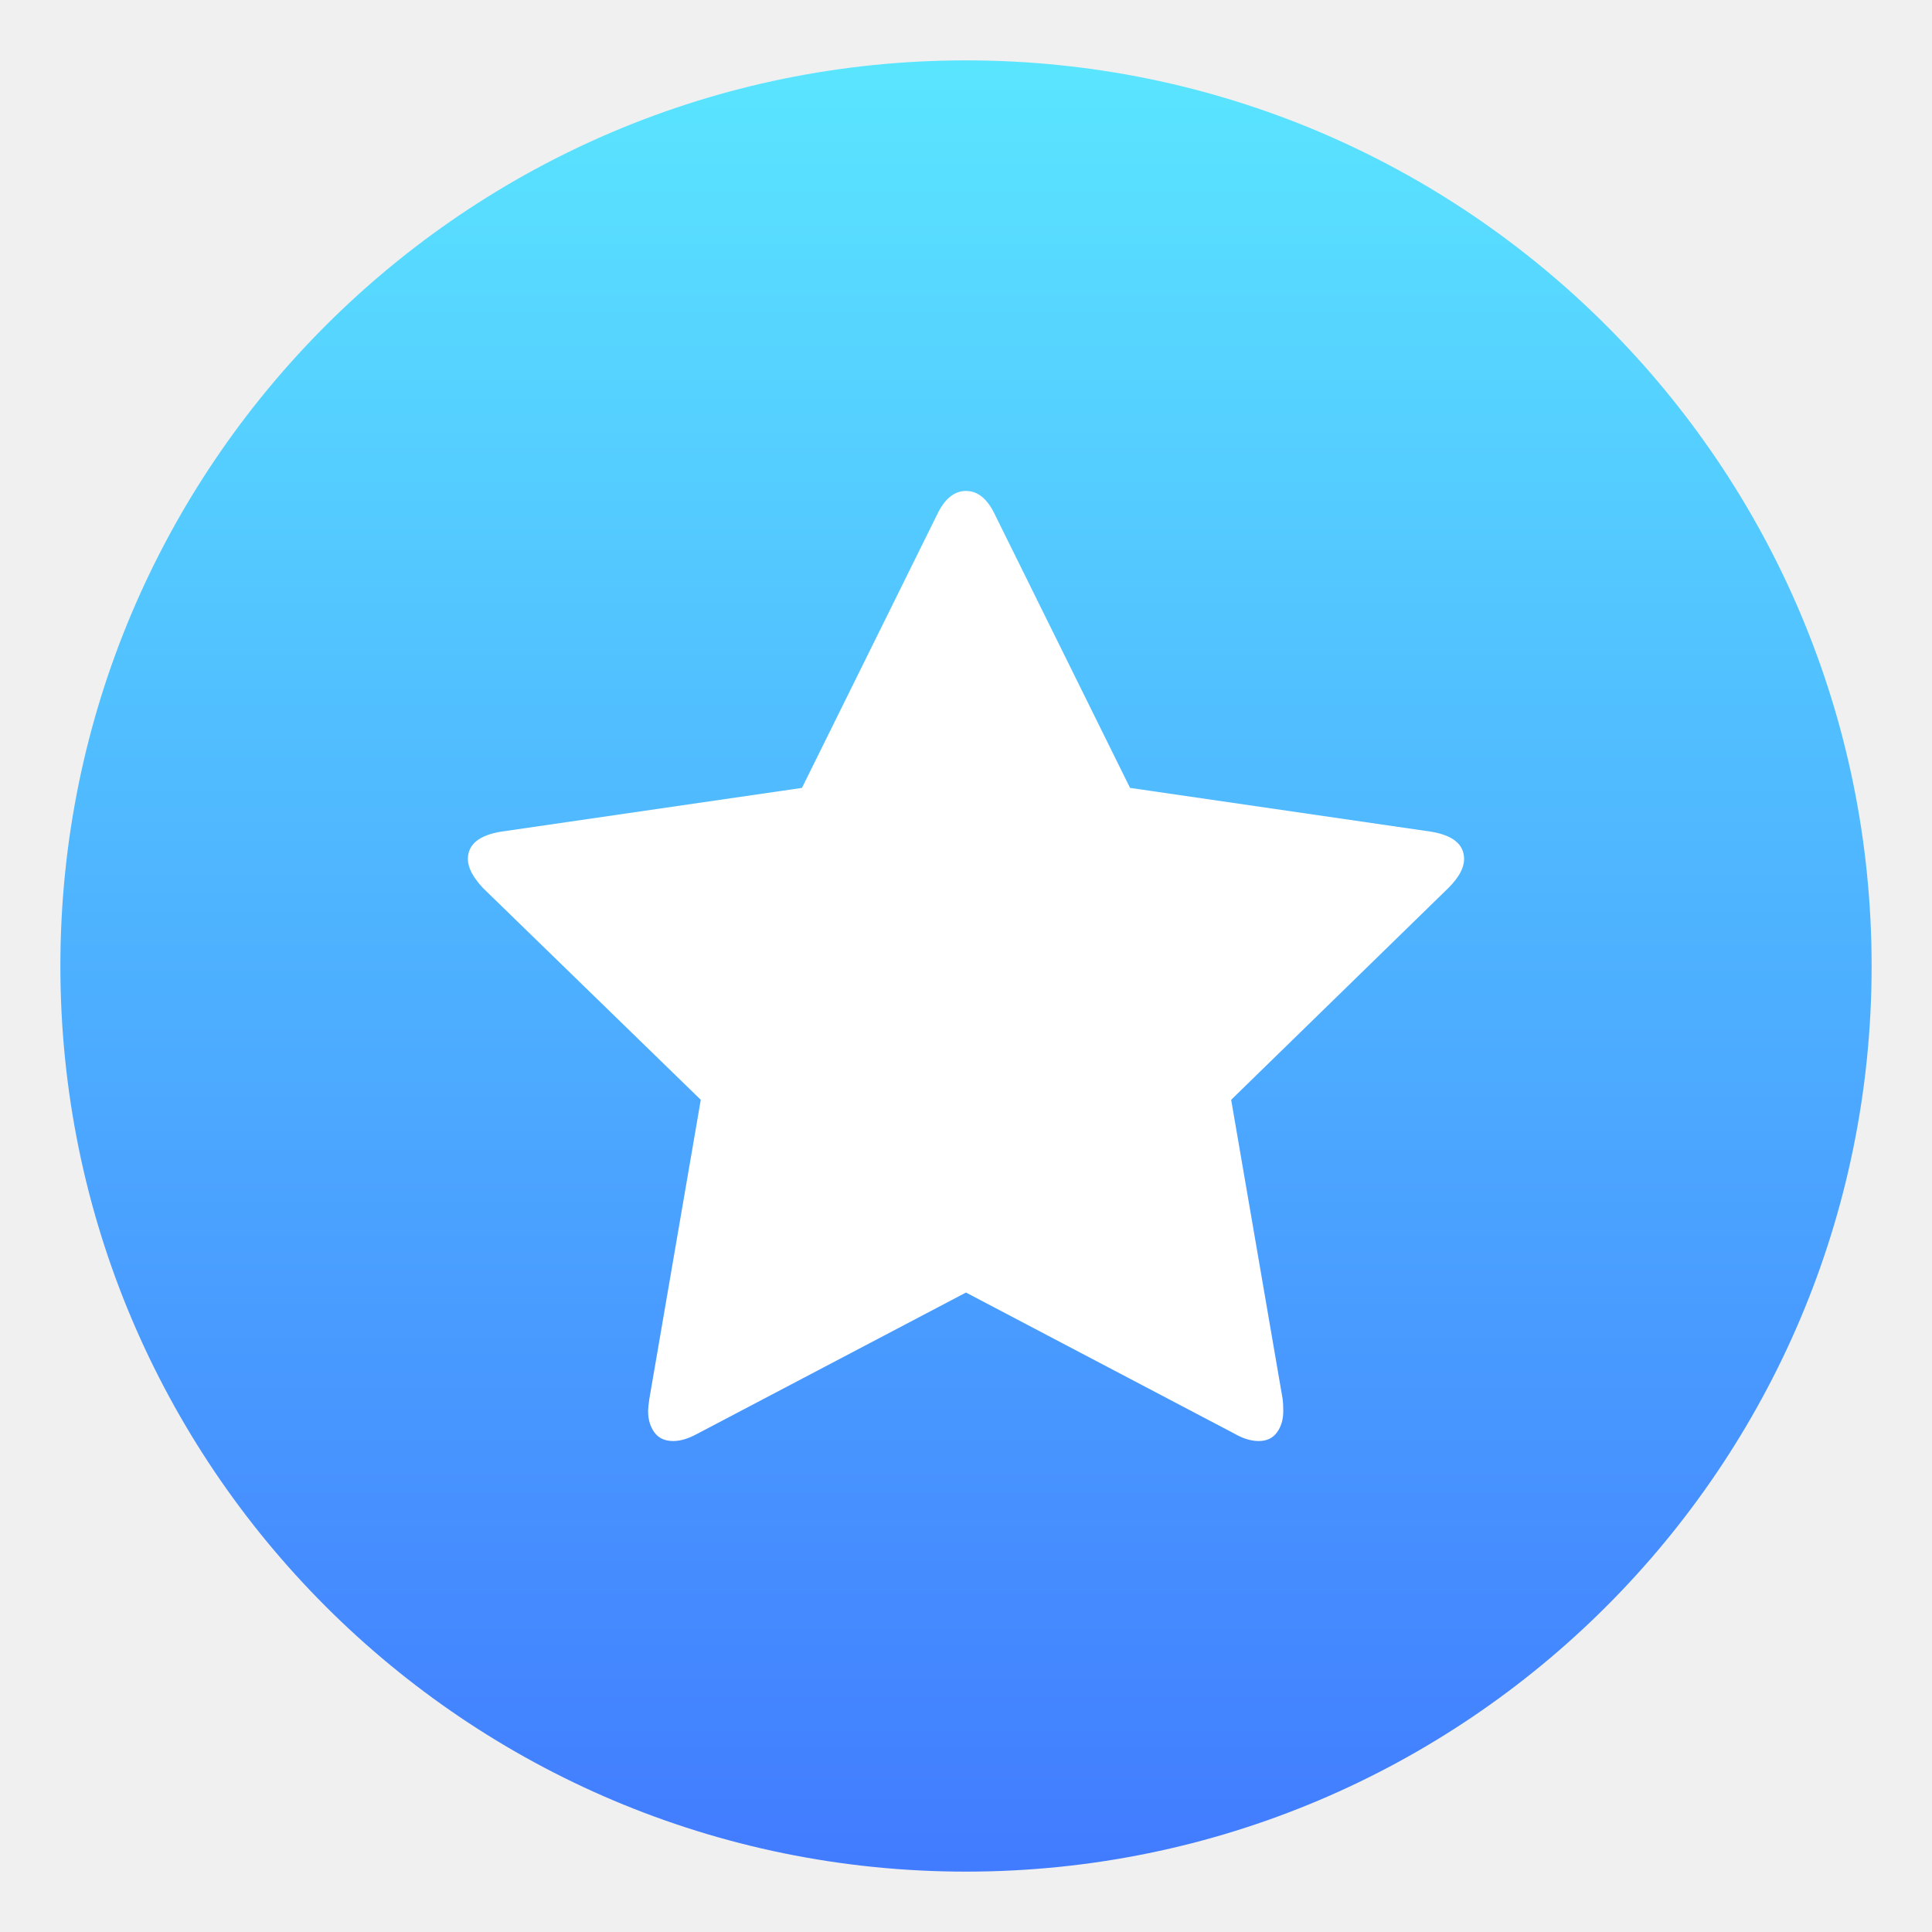
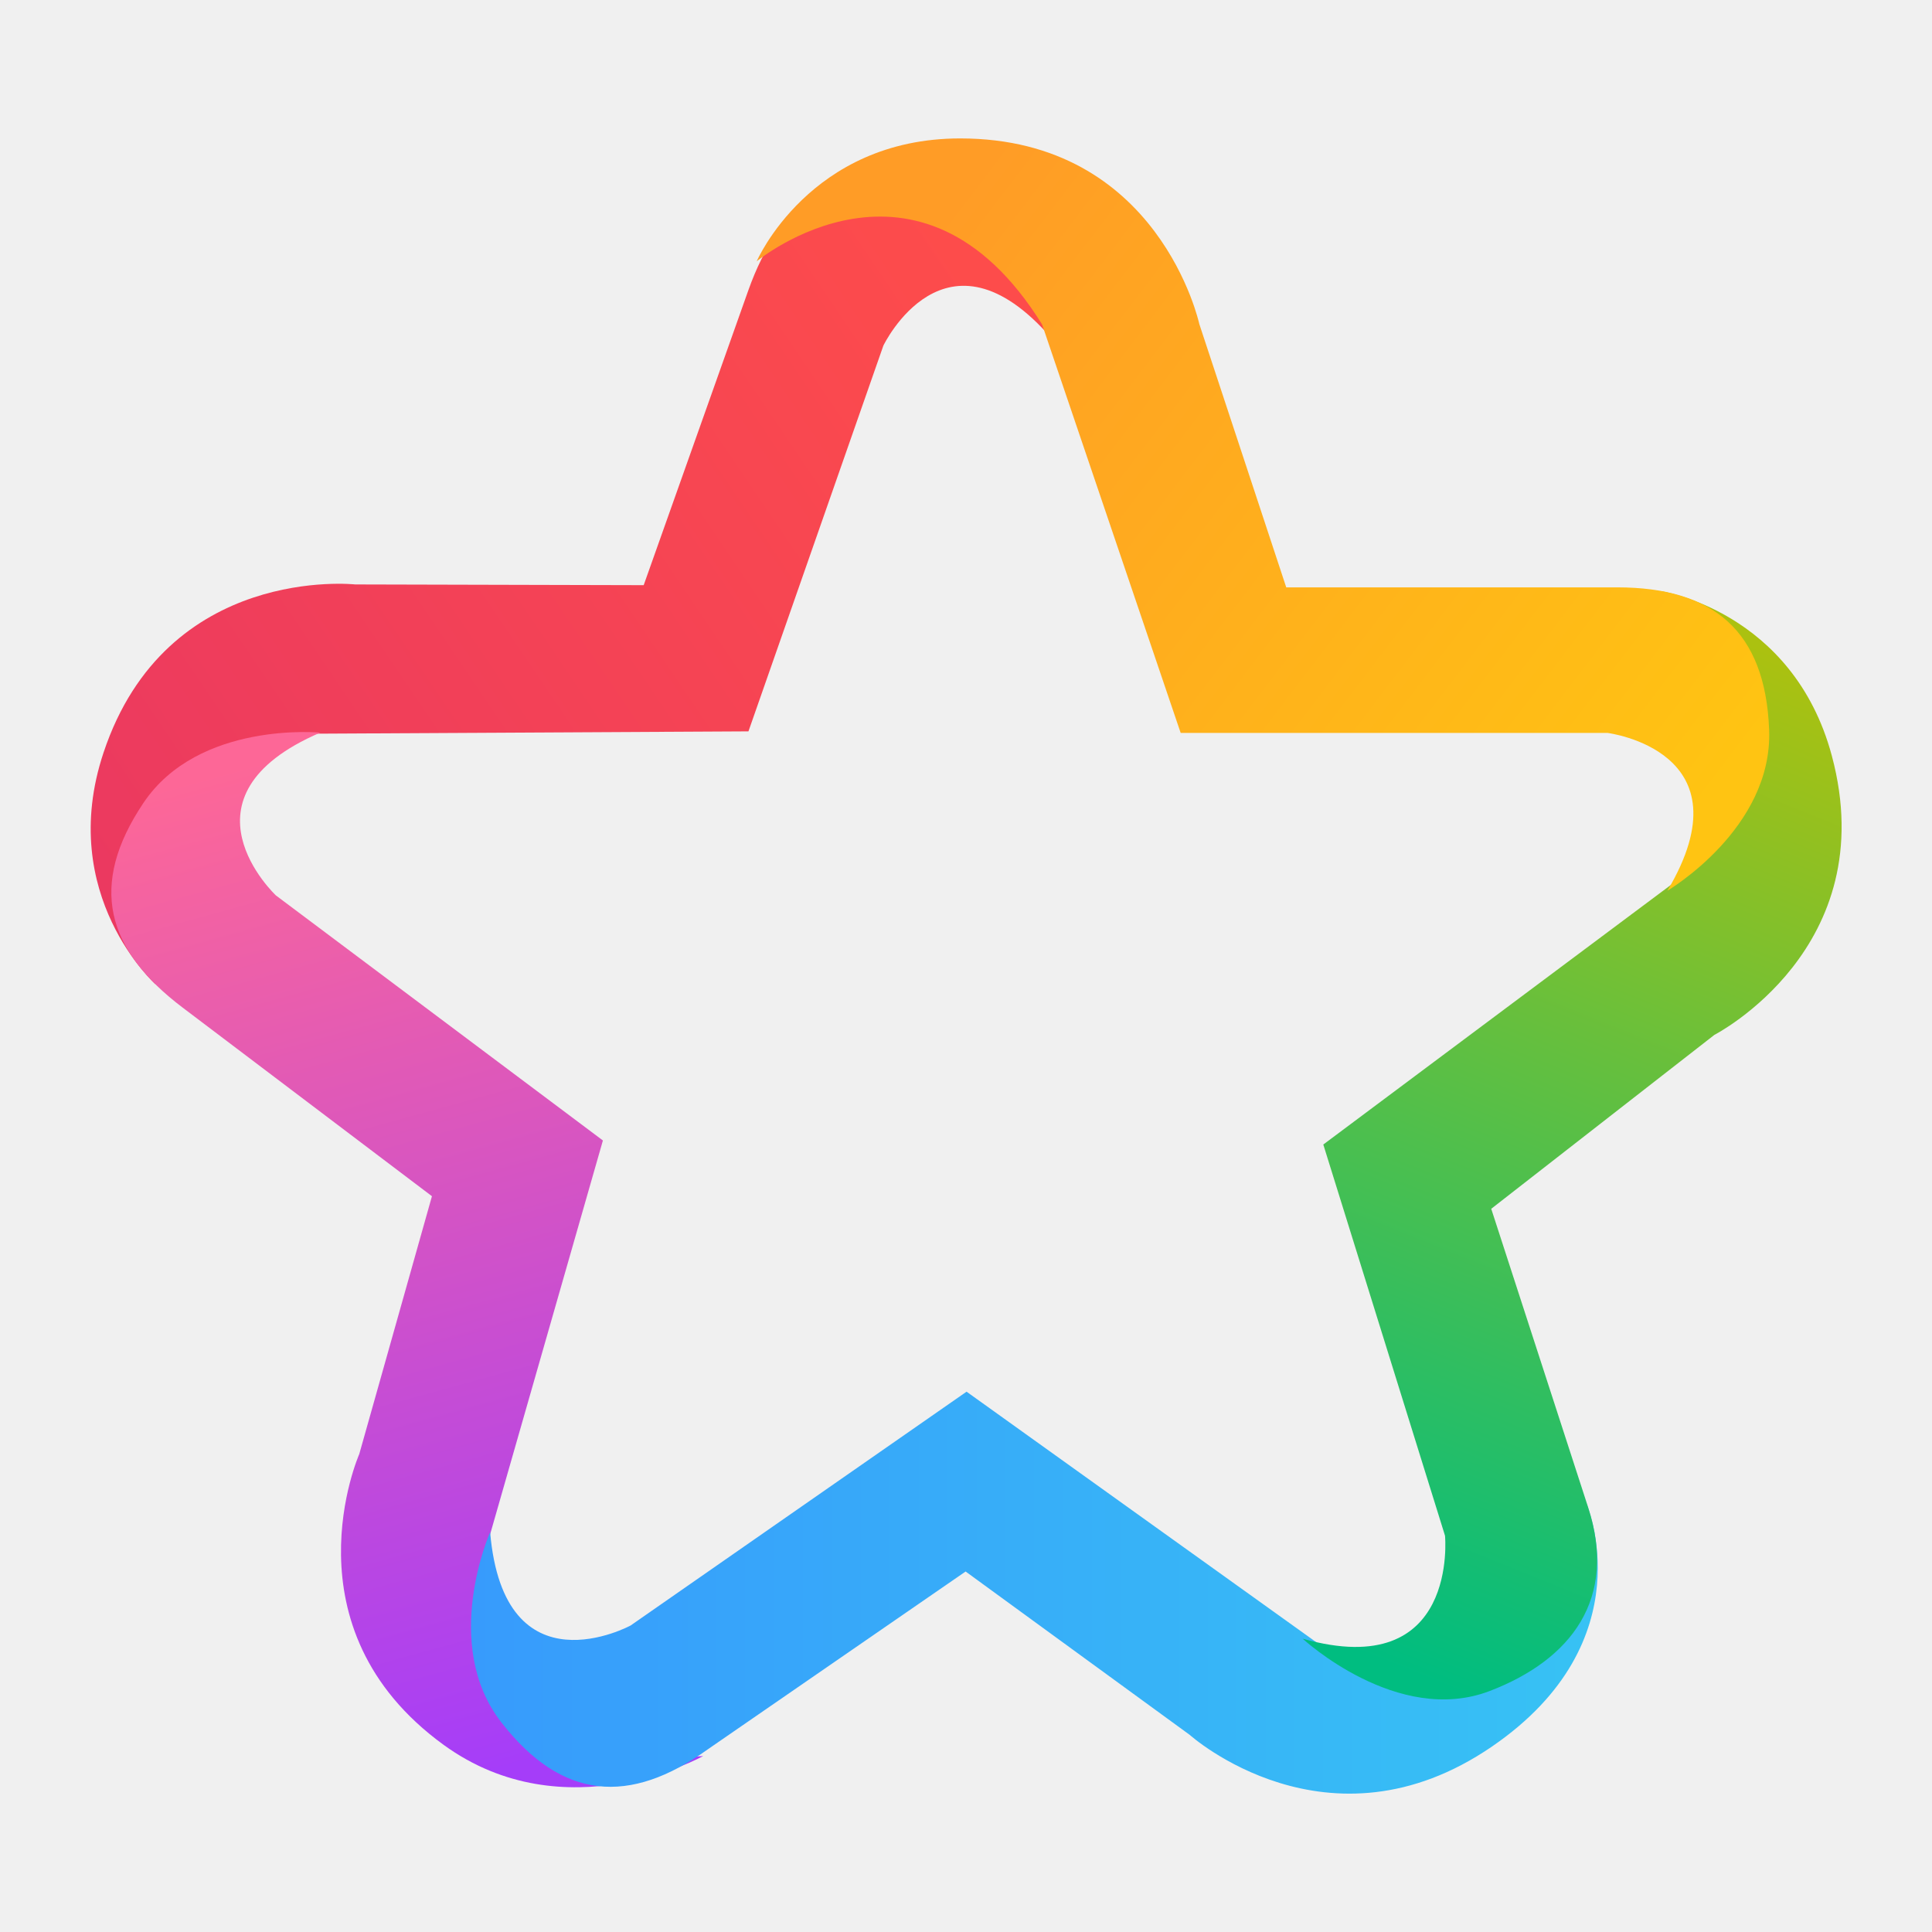
<svg xmlns="http://www.w3.org/2000/svg" id="App-Store" width="64" height="64" enable-background="new 0 0 1024 1024" image-rendering="optimizeSpeed" version="1.1" viewBox="0 0 64 64">
  <defs>
    <style type="text/css" />
-     <linearGradient id="b" x1="97.425" x2="97.425" y1="-9.007" y2="209.87" gradientTransform="matrix(.3 0 0 .3 2 2.0001)" gradientUnits="userSpaceOnUse">
-       <stop stop-color="#5beaff" offset="0" />
-       <stop stop-color="#4076ff" offset="1" />
+     <linearGradient id="linearGradient4010" x1="172.58" x2="193.66" y1="15.073" y2="31.137" gradientUnits="userSpaceOnUse">
+       <stop stop-color="#ff9c26" offset="0" />
+       <stop stop-color="#ffc412" offset="1" />
+     </linearGradient>
+     <linearGradient id="linearGradient11873" x1="173.11" x2="148.71" y1="17.586" y2="34.093" gradientUnits="userSpaceOnUse">
+       <stop stop-color="#fd4c4b" offset="0" />
+       <stop stop-color="#eb3960" offset="1" />
+     </linearGradient>
+     <linearGradient id="linearGradient16234" x1="152.84" x2="160.41" y1="30.977" y2="58.435" gradientUnits="userSpaceOnUse">
+       <stop stop-color="#fd6797" offset="0" />
+       <stop stop-color="#a53df9" offset="1" />
+     </linearGradient>
+     <linearGradient id="linearGradient21137" x1="159.04" x2="189.93" y1="53.688" y2="53.688" gradientUnits="userSpaceOnUse">
+       <stop stop-color="#379bfc" offset="0" />
+       <stop stop-color="#37c2f4" offset="1" />
+     </linearGradient>
+     <linearGradient id="linearGradient26085" x1="194.41" x2="183.32" y1="27.804" y2="55.286" gradientUnits="userSpaceOnUse">
+       <stop stop-color="#abc110" offset="0" />
+       <stop stop-color="#00bd80" offset="1" />
    </linearGradient>
  </defs>
  <g fill="#5e4aa6">
    <circle cx="-1160" cy="-1257.6" r="0" />
    <circle cx="-1160" cy="-1257.6" r="0" />
    <circle cx="-1244.2" cy="-1289.6" r="0" />
    <circle cx="-1124.8" cy="-1279.3" r="0" />
    <g transform="matrix(3.7796,0,0,3.7796,123.83,-38.184)" stroke-width=".265">
      <circle cx="-299.02" cy="-338.77" r="0" />
      <circle cx="-8.106" cy="-3.949" r="0" fill-rule="evenodd" />
      <circle cx="-278.25" cy="-357.69" r="0" />
      <circle cx="12.663" cy="-22.859" r="0" fill-rule="evenodd" />
    </g>
  </g>
-   <circle cx="32" cy="32" r="30" color="#000000" fill="url(#b)" />
-   <path d="m48.5 28.46c0-0.489-0.37-0.793-1.111-0.912l-9.955-1.448-4.462-9.024c-0.251-0.542-0.575-0.813-0.972-0.813s-0.721 0.271-0.972 0.813l-4.462 9.024-9.956 1.448c-0.74 0.119-1.111 0.423-1.111 0.912 0 0.278 0.165 0.595 0.496 0.952l7.219 7.02-1.705 9.916c-0.027 0.185-0.04 0.318-0.04 0.397 0 0.278 0.069 0.512 0.208 0.704 0.139 0.192 0.347 0.287 0.625 0.287 0.238 0 0.502-0.079 0.793-0.238l8.904-4.681 8.905 4.681c0.278 0.159 0.542 0.238 0.793 0.238 0.265 0 0.466-0.095 0.605-0.287 0.139-0.192 0.208-0.426 0.208-0.704 0-0.172-7e-3 -0.304-0.02-0.397l-1.706-9.916 7.199-7.02c0.344-0.344 0.516-0.661 0.516-0.952z" fill="#fff" stroke-width=".321" />
+   <g transform="matrix(1.2083 0 0 1.2083 -176.57 -12.111)">
+     <path d="m166.65 30.074 3.699-10.575s1.705-3.561 4.621-0.189c0 0-0.696-3.28-3.302-4.04-2.606-0.76-4.143 0.238-5.023 2.718l-2.867 8.078-7.908-0.02s-5.176-0.568-6.901 4.612c-1.303 3.912 1.433 6.358 1.433 6.358s-2.091-5.395 4.117-6.877z" fill="url(#linearGradient11873)" />
+     <path d="m162.66 41.29-8.965-6.718s-2.881-2.7 1.215-4.463c0 0-3.337-0.326-4.848 1.929-1.511 2.255-1.023 4.021 1.076 5.609l6.835 5.171-1.993 7.071s-2.104 4.763 2.314 7.971c3.336 2.423 7.115 0.306 7.115 0.306s-6.395 0.612-5.934-5.754z" fill="url(#linearGradient16234)" />
+     <path d="m172.63 48.177-9.21 6.41s-3.471 1.883-3.852-2.559c0 0-1.361 3.065 0.303 5.209 1.664 2.144 3.523 2.281 5.662 0.747l7.071-4.877 6.143 4.478s3.793 3.406 8.294 0.316c4.209-2.889 2.586-6.647 2.586-6.647s-1.488 6.254-7.384 3.81z" fill="url(#linearGradient21137)" />
+     <path d="m182.41 41.401 3.337 10.725s0.39 4.032-3.902 2.823c0 0 2.596 2.406 5.13 1.433 2.238-0.859 3.507-2.532 2.695-5.036l-2.656-8.183 6.118-4.768s4.633-2.377 3.22-7.651c-1.067-3.983-4.698-4.517-4.698-4.517s4.717 3.35 0.352 8.007z" fill="url(#linearGradient26085)" />
+     <path d="m178.5 30.117h11.704s3.918 0.492 1.64 4.325c0 0 2.892-1.697 2.789-4.41-0.103-2.712-1.534-3.906-4.167-3.906h-9.072l-2.383-7.218s-1.097-5.09-6.556-5.09c-4.123 0-5.579 3.369-5.579 3.369s4.457-3.689 7.825 1.732z" fill="url(#linearGradient4010)" />
+   </g>
</svg>
